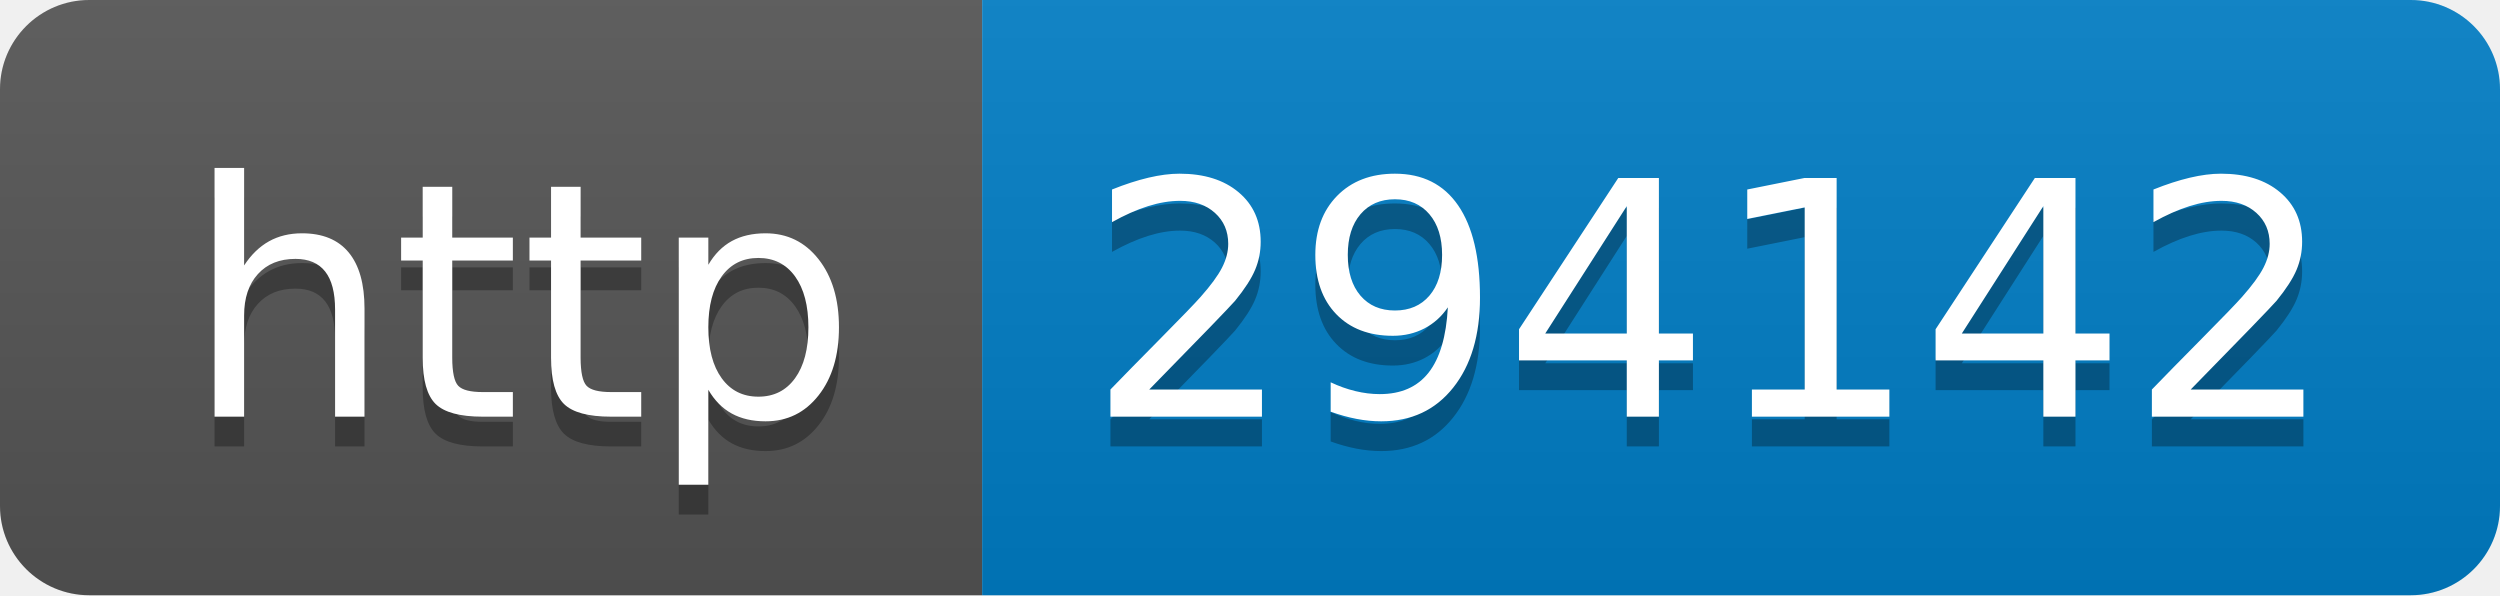
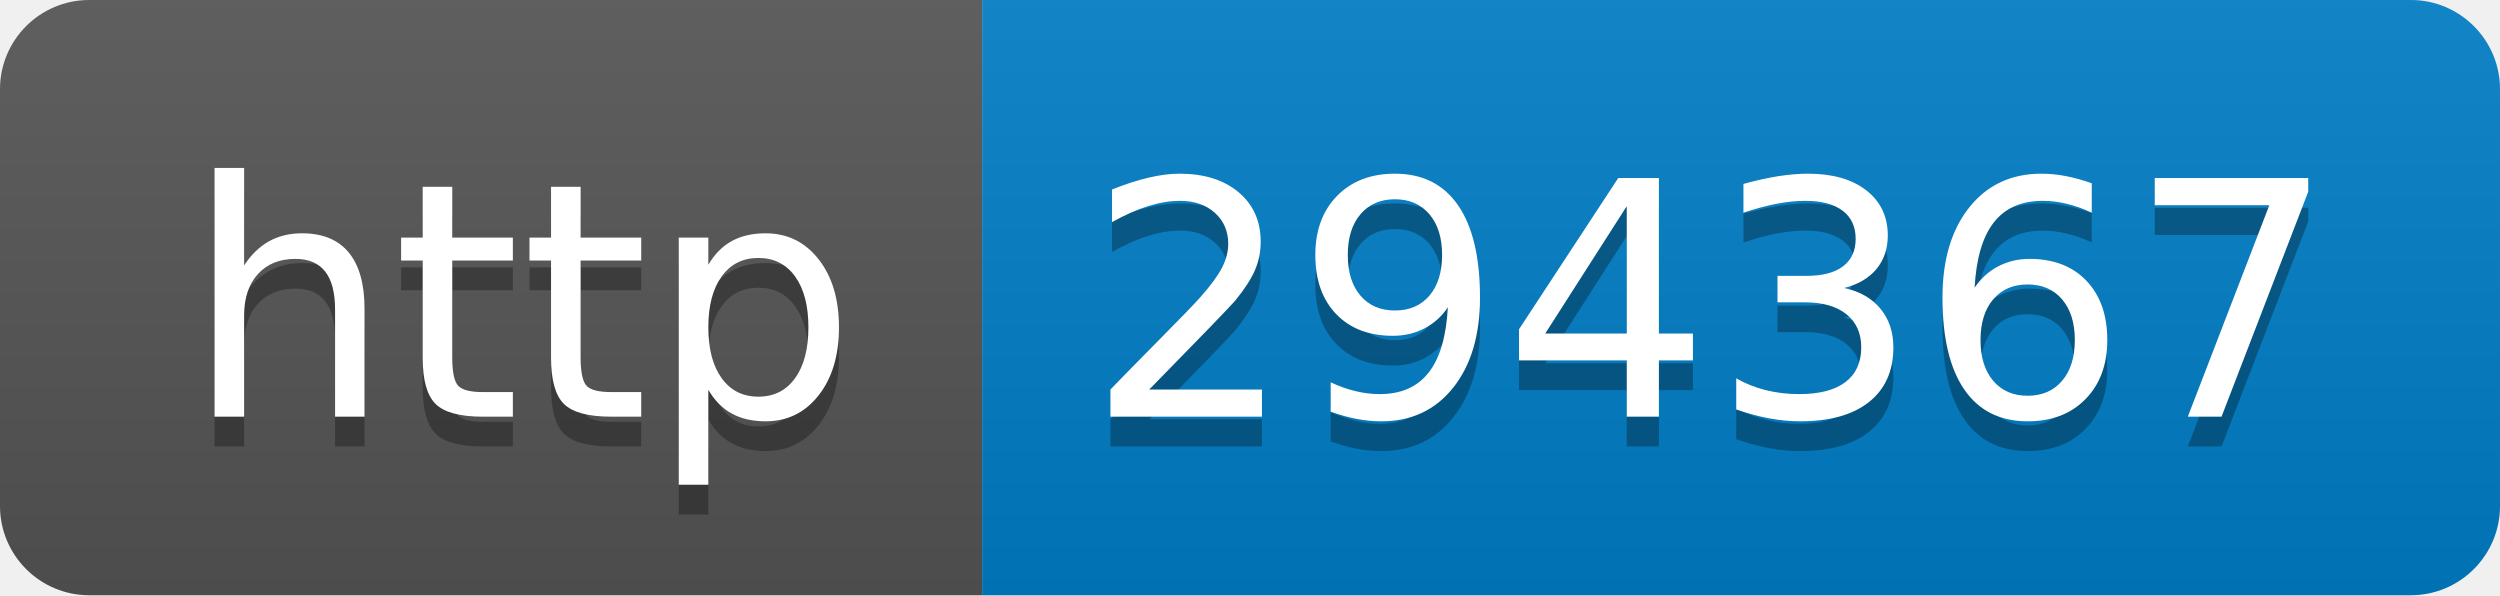
- <svg xmlns="http://www.w3.org/2000/svg" width="84" height="20" role="img" aria-label="http: 294142">
+ <svg xmlns="http://www.w3.org/2000/svg" width="84" height="20" role="img" aria-label="http: 294367">
  <linearGradient id="s" x2="0" y2="100%">
    <stop offset="0" stop-color="#bbb" stop-opacity=".1" />
    <stop offset="1" stop-opacity=".1" />
  </linearGradient>
  <clipPath id="r">
    <rect width="84" height="20" rx="3" fill="#fff" />
  </clipPath>
  <g clip-path="url(#r)">
    <rect width="33" height="20" fill="#555" />
    <rect x="33" width="51" height="20" fill="#007ec6" />
    <rect width="84" height="20" fill="url(#s)" />
  </g>
  <g fill="#fff" text-anchor="middle" font-family="Verdana,Geneva,DejaVu Sans,sans-serif" text-rendering="geometricPrecision" font-size="110">
    <text aria-hidden="true" x="175" y="150" fill="#010101" fill-opacity=".3" transform="scale(.1)" textLength="230">http</text>
    <text x="175" y="140" transform="scale(.1)" fill="#fff" textLength="230">http</text>
-     <text aria-hidden="true" x="575" y="150" fill="#010101" fill-opacity=".3" transform="scale(.1)" textLength="410">294142</text>
-     <text x="575" y="140" transform="scale(.1)" fill="#fff" textLength="410">294142</text>
+     <text aria-hidden="true" x="575" y="150" fill="#010101" fill-opacity=".3" transform="scale(.1)" textLength="410">294367</text>
+     <text x="575" y="140" transform="scale(.1)" fill="#fff" textLength="410">294367</text>
  </g>
</svg>
